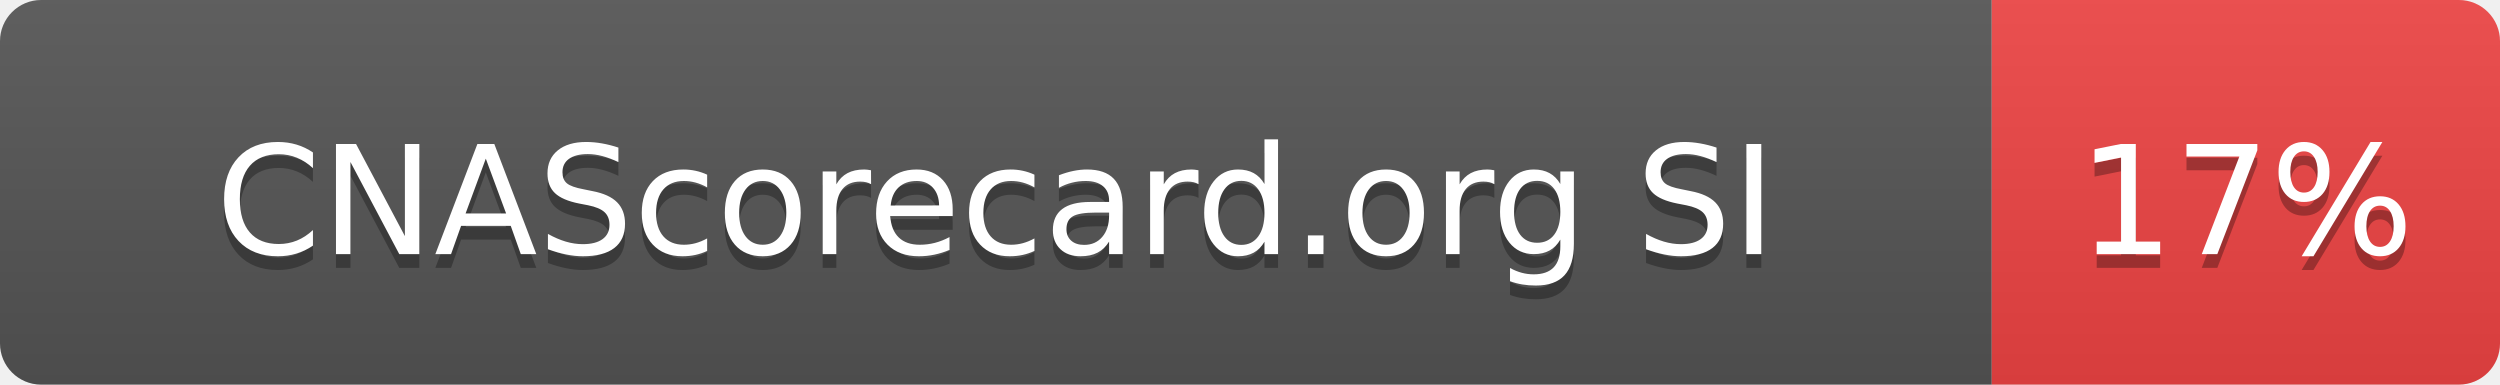
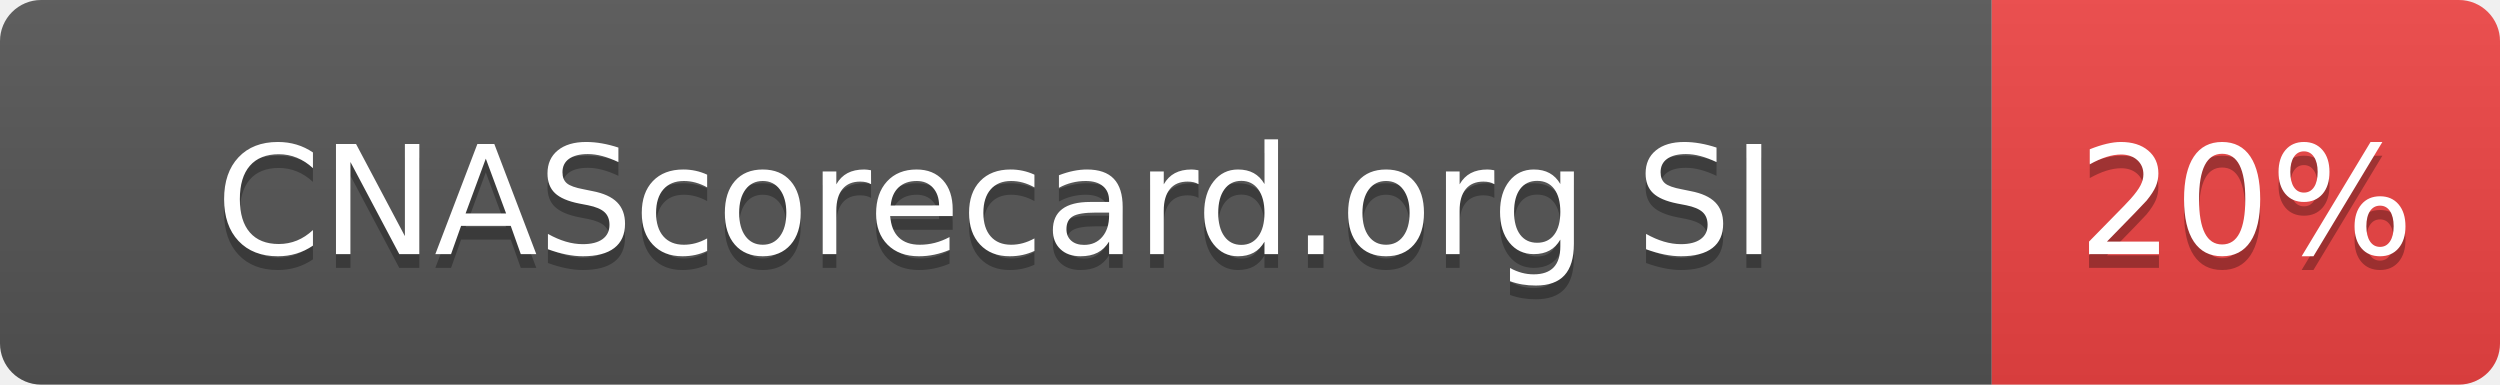
- <svg xmlns="http://www.w3.org/2000/svg" width="182" height="28" role="img" aria-label="CNAScorecard.org SI: 17%">
+ <svg xmlns="http://www.w3.org/2000/svg" width="182" height="28" role="img" aria-label="CNAScorecard.org SI: 20%">
  <linearGradient id="s" x2="0" y2="100%">
    <stop offset="0" stop-color="#bbb" stop-opacity=".1" />
    <stop offset="1" stop-opacity=".1" />
  </linearGradient>
  <clipPath id="r">
    <rect width="182" height="28" rx="3" fill="#fff" />
  </clipPath>
  <g clip-path="url(#r)">
    <rect width="145" height="28" fill="#555" />
    <rect x="145" width="37" height="28" fill="#EF4444" />
    <rect width="182" height="28" fill="url(#s)" />
  </g>
  <g fill="#fff" text-anchor="middle" font-family="Verdana,Geneva,DejaVu Sans,sans-serif" text-rendering="geometricPrecision" font-size="110">
    <text aria-hidden="true" x="725" y="195" fill="#010101" fill-opacity=".3" transform="scale(.1)" textLength="1178">CNAScorecard.org SI</text>
    <text x="725" y="185" transform="scale(.1)" fill="#fff" textLength="1178">CNAScorecard.org SI</text>
-     <text aria-hidden="true" x="1635" y="195" fill="#010101" fill-opacity=".3" transform="scale(.1)" textLength="210">17%</text>
-     <text x="1635" y="185" transform="scale(.1)" fill="#fff" textLength="210">17%</text>
+     <text aria-hidden="true" x="1635" y="195" fill="#010101" fill-opacity=".3" transform="scale(.1)" textLength="210">20%</text>
+     <text x="1635" y="185" transform="scale(.1)" fill="#fff" textLength="210">20%</text>
  </g>
</svg>
